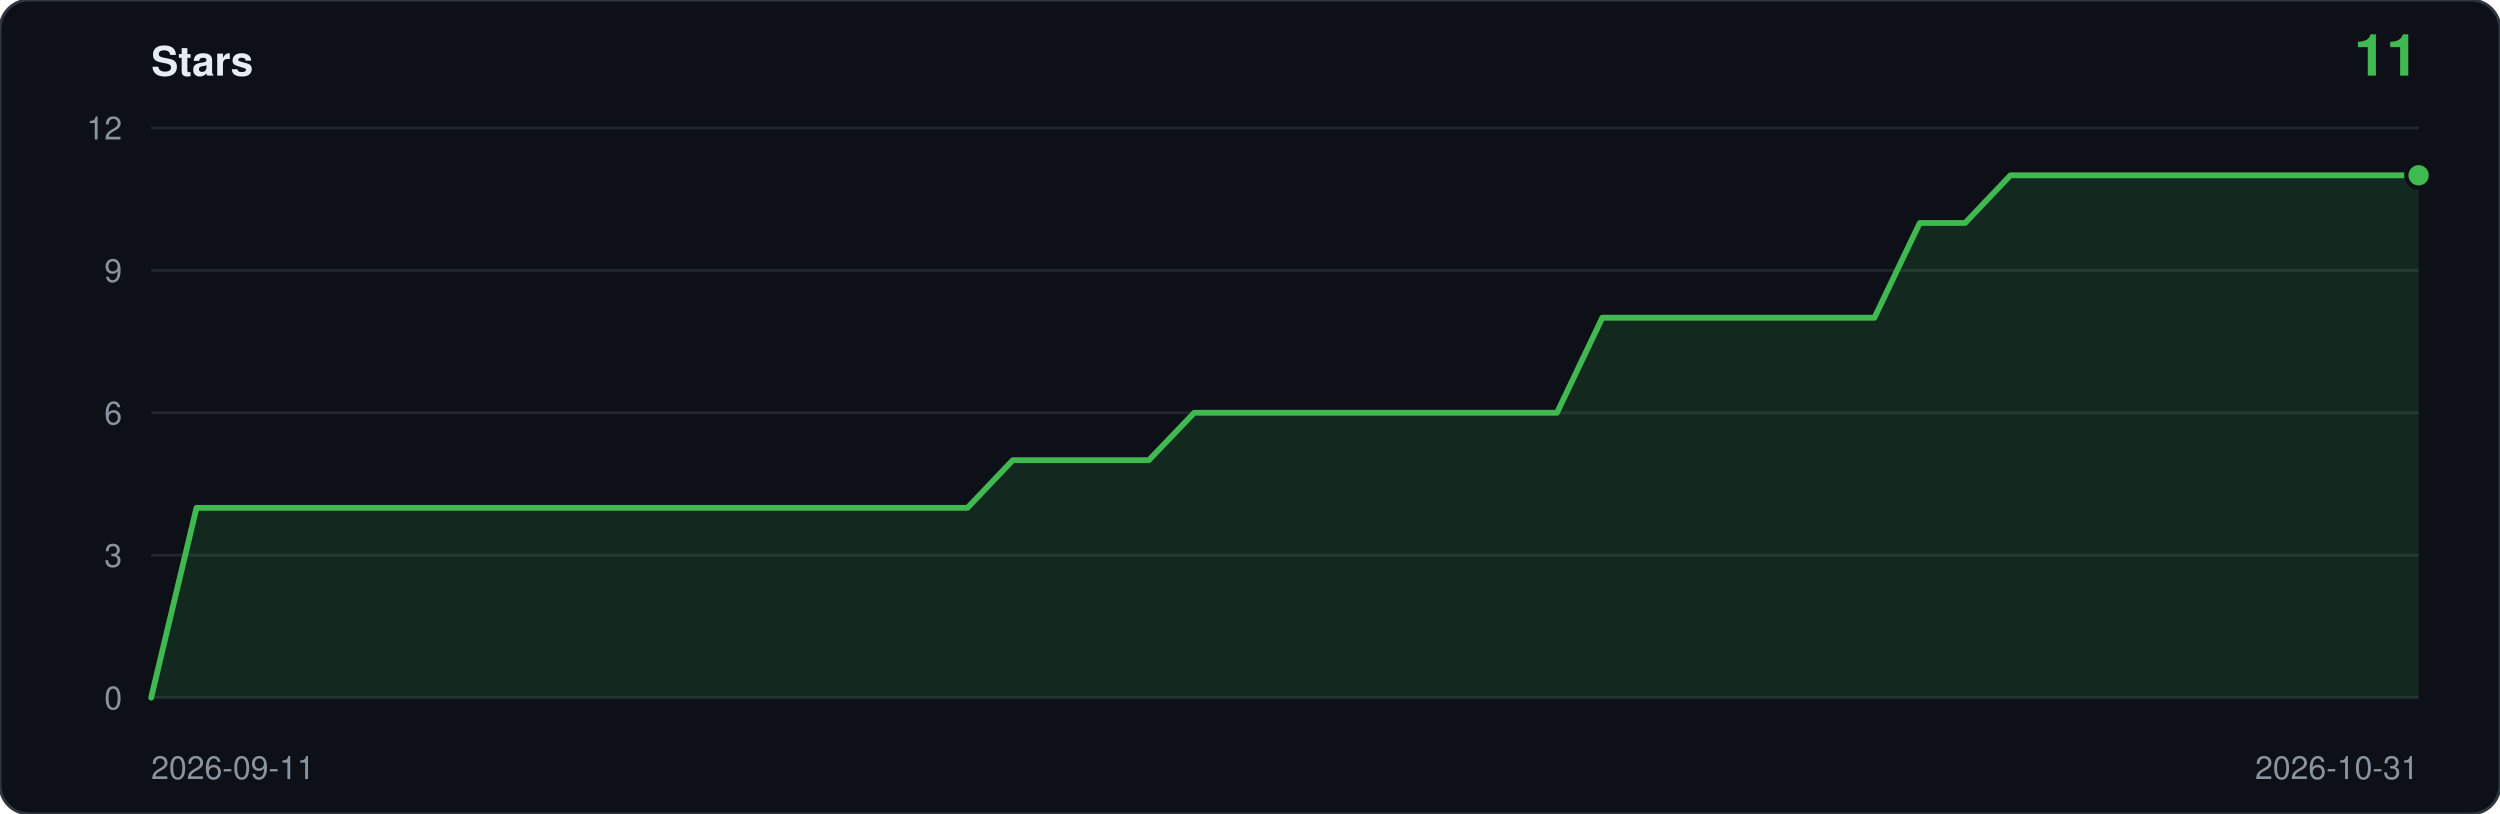
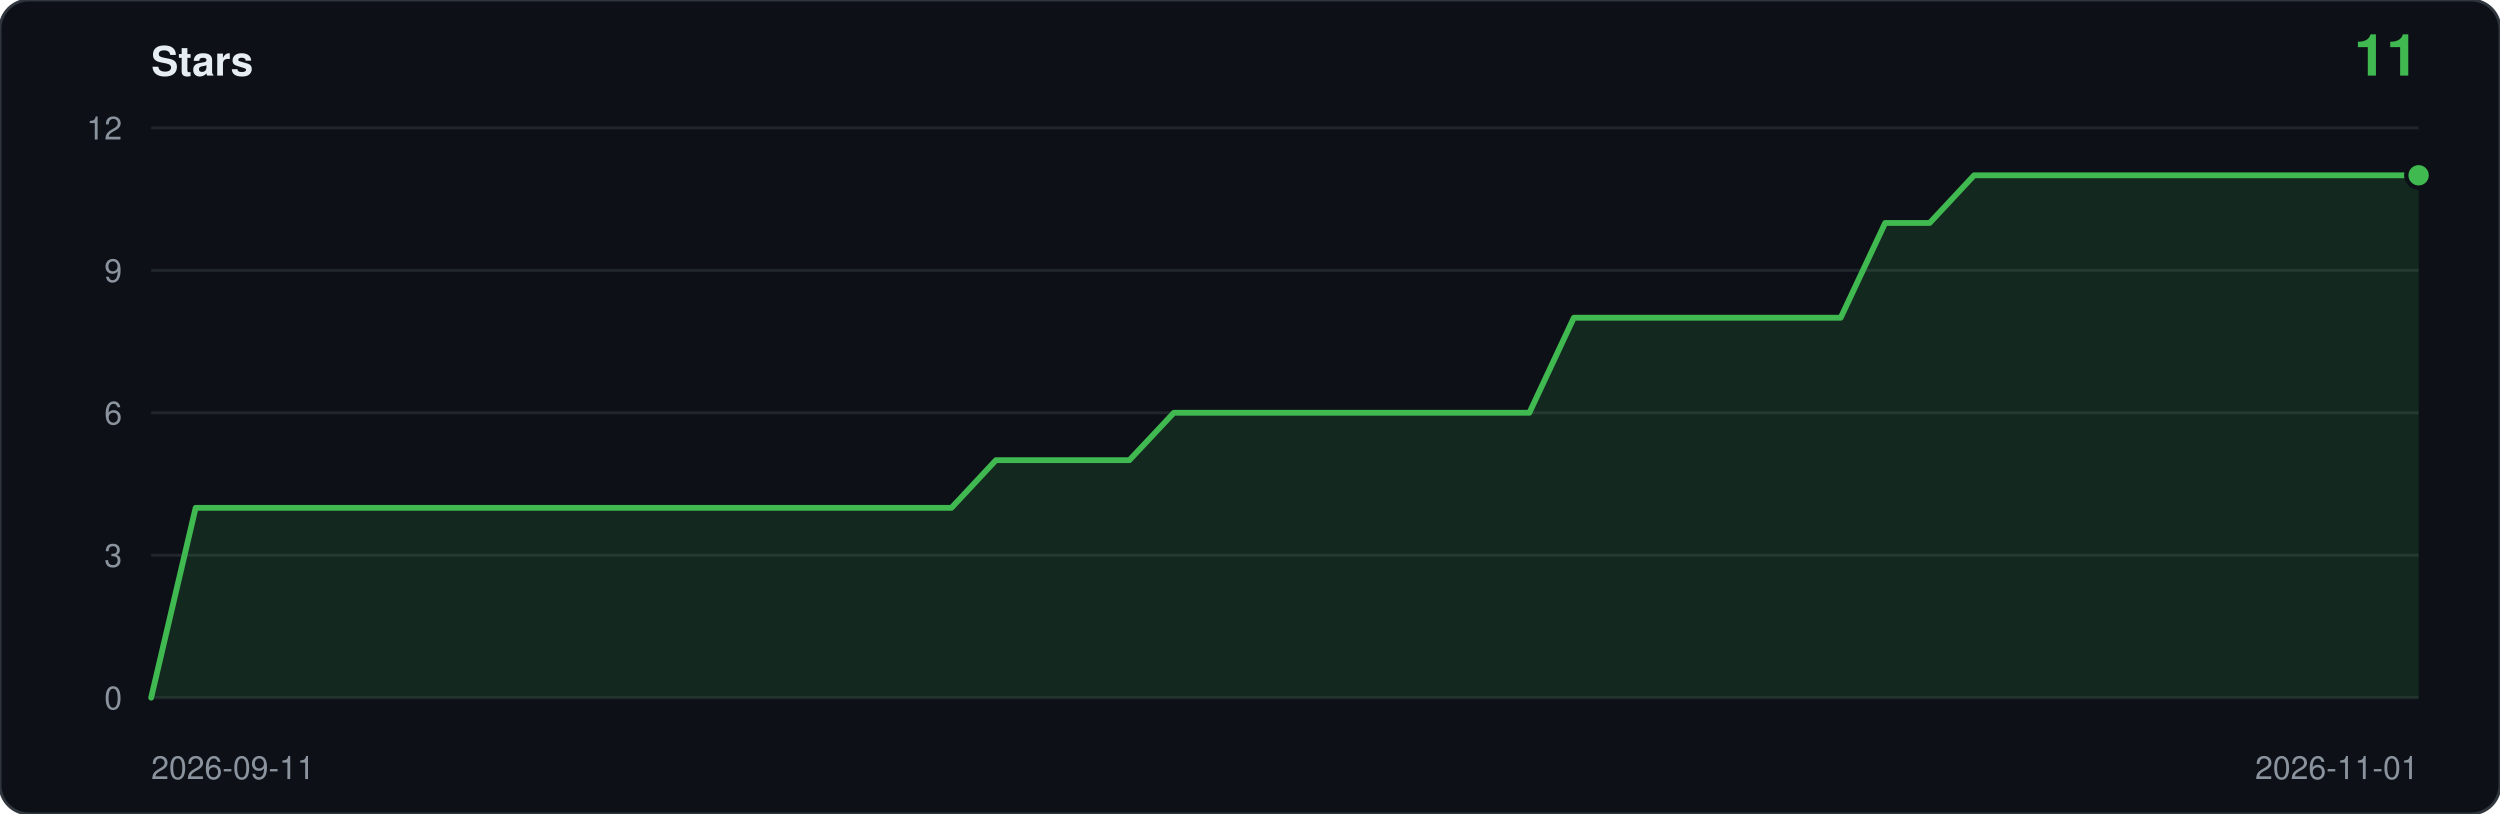
<svg xmlns="http://www.w3.org/2000/svg" viewBox="0 0 860 280" width="860" height="280" role="img" aria-label="Star history: 11 stars">
  <rect width="860" height="280" rx="10" fill="#0d1117" stroke="#30363d" />
  <text x="52" y="26" font-family="ui-sans-serif,-apple-system,Segoe UI,Helvetica,Arial,sans-serif" font-size="14" font-weight="600" fill="#e6edf3">Stars</text>
  <text x="832" y="26" text-anchor="end" font-family="ui-sans-serif,-apple-system,Segoe UI,Helvetica,Arial,sans-serif" font-size="20" font-weight="600" fill="#3fb950">11</text>
  <line x1="52" y1="240.0" x2="832" y2="240.0" stroke="#21262d" />
  <text x="42" y="244.0" text-anchor="end" font-family="ui-sans-serif,-apple-system,Segoe UI,Helvetica,Arial,sans-serif" font-size="11" fill="#8b949e">0</text>
  <line x1="52" y1="191.0" x2="832" y2="191.0" stroke="#21262d" />
  <text x="42" y="195.0" text-anchor="end" font-family="ui-sans-serif,-apple-system,Segoe UI,Helvetica,Arial,sans-serif" font-size="11" fill="#8b949e">3</text>
  <line x1="52" y1="142.0" x2="832" y2="142.0" stroke="#21262d" />
  <text x="42" y="146.0" text-anchor="end" font-family="ui-sans-serif,-apple-system,Segoe UI,Helvetica,Arial,sans-serif" font-size="11" fill="#8b949e">6</text>
  <line x1="52" y1="93.0" x2="832" y2="93.0" stroke="#21262d" />
  <text x="42" y="97.0" text-anchor="end" font-family="ui-sans-serif,-apple-system,Segoe UI,Helvetica,Arial,sans-serif" font-size="11" fill="#8b949e">9</text>
  <line x1="52" y1="44.0" x2="832" y2="44.0" stroke="#21262d" />
  <text x="42" y="48.0" text-anchor="end" font-family="ui-sans-serif,-apple-system,Segoe UI,Helvetica,Arial,sans-serif" font-size="11" fill="#8b949e">12</text>
-   <path d="M 52.0,240.0 L 52.0,240.0 L 67.6,174.7 L 83.2,174.7 L 98.8,174.7 L 114.4,174.7 L 130.0,174.7 L 145.6,174.7 L 161.2,174.7 L 176.8,174.7 L 192.4,174.7 L 208.0,174.7 L 223.6,174.7 L 239.2,174.7 L 254.8,174.7 L 270.4,174.7 L 286.0,174.7 L 301.6,174.7 L 317.2,174.7 L 332.8,174.7 L 348.4,158.3 L 364.0,158.3 L 379.6,158.3 L 395.2,158.3 L 410.8,142.0 L 426.4,142.0 L 442.0,142.0 L 457.6,142.0 L 473.2,142.0 L 488.8,142.0 L 504.4,142.0 L 520.0,142.0 L 535.6,142.0 L 551.2,109.3 L 566.8,109.3 L 582.4,109.3 L 598.0,109.3 L 613.6,109.3 L 629.2,109.3 L 644.8,109.3 L 660.4,76.7 L 676.0,76.7 L 691.6,60.3 L 707.2,60.3 L 722.8,60.3 L 738.4,60.3 L 754.0,60.3 L 769.6,60.3 L 785.2,60.3 L 800.8,60.3 L 816.4,60.3 L 832.0,60.3 L 832.0,240.0 Z" fill="#3fb950" fill-opacity="0.14" />
-   <polyline points="52.0,240.0 67.6,174.7 83.2,174.7 98.8,174.7 114.4,174.7 130.0,174.7 145.6,174.7 161.2,174.7 176.8,174.7 192.4,174.7 208.0,174.7 223.6,174.7 239.2,174.7 254.8,174.7 270.4,174.7 286.0,174.7 301.6,174.7 317.2,174.7 332.8,174.7 348.4,158.3 364.0,158.3 379.6,158.3 395.2,158.3 410.8,142.0 426.4,142.0 442.0,142.0 457.6,142.0 473.2,142.0 488.8,142.0 504.4,142.0 520.0,142.0 535.6,142.0 551.2,109.3 566.8,109.3 582.4,109.3 598.0,109.3 613.6,109.3 629.2,109.3 644.8,109.3 660.4,76.7 676.0,76.7 691.6,60.3 707.2,60.3 722.8,60.3 738.4,60.3 754.0,60.3 769.6,60.3 785.2,60.3 800.8,60.3 816.4,60.3 832.0,60.3" fill="none" stroke="#3fb950" stroke-width="2" stroke-linejoin="round" stroke-linecap="round" />
+   <path d="M 52.0,240.0 L 52.0,240.0 L 67.3,174.7 L 82.6,174.7 L 97.9,174.7 L 113.2,174.7 L 128.5,174.7 L 143.8,174.7 L 159.1,174.7 L 174.4,174.7 L 189.6,174.7 L 204.9,174.7 L 220.2,174.7 L 235.5,174.7 L 250.8,174.7 L 266.1,174.7 L 281.4,174.7 L 296.7,174.7 L 312.0,174.7 L 327.3,174.7 L 342.6,158.3 L 357.9,158.3 L 373.2,158.3 L 388.5,158.3 L 403.8,142.0 L 419.1,142.0 L 434.4,142.0 L 449.6,142.0 L 464.9,142.0 L 480.2,142.0 L 495.5,142.0 L 510.8,142.0 L 526.1,142.0 L 541.4,109.3 L 556.7,109.3 L 572.0,109.3 L 587.3,109.3 L 602.6,109.3 L 617.9,109.3 L 633.2,109.3 L 648.5,76.7 L 663.8,76.7 L 679.1,60.3 L 694.4,60.3 L 709.6,60.3 L 724.9,60.3 L 740.2,60.3 L 755.5,60.3 L 770.8,60.3 L 786.1,60.3 L 801.4,60.3 L 816.7,60.3 L 832.0,60.3 L 832.0,240.0 Z" fill="#3fb950" fill-opacity="0.14" />
+   <polyline points="52.0,240.0 67.3,174.7 82.6,174.7 97.9,174.7 113.2,174.7 128.5,174.7 143.8,174.7 159.1,174.7 174.4,174.7 189.6,174.7 204.9,174.7 220.2,174.7 235.5,174.7 250.8,174.7 266.1,174.7 281.4,174.7 296.7,174.7 312.0,174.7 327.3,174.7 342.6,158.3 357.9,158.3 373.2,158.3 388.5,158.3 403.8,142.0 419.1,142.0 434.4,142.0 449.6,142.0 464.9,142.0 480.2,142.0 495.5,142.0 510.8,142.0 526.1,142.0 541.4,109.3 556.7,109.3 572.0,109.3 587.3,109.3 602.6,109.3 617.9,109.3 633.2,109.3 648.5,76.7 663.8,76.7 679.1,60.3 694.4,60.3 709.6,60.3 724.9,60.3 740.2,60.3 755.5,60.3 770.8,60.3 786.1,60.3 801.4,60.3 816.7,60.3 832.0,60.3" fill="none" stroke="#3fb950" stroke-width="2" stroke-linejoin="round" stroke-linecap="round" />
  <circle cx="832.0" cy="60.3" r="5" fill="#0d1117" />
  <circle cx="832.0" cy="60.3" r="3.5" fill="#3fb950" />
  <text x="52" y="268" font-family="ui-sans-serif,-apple-system,Segoe UI,Helvetica,Arial,sans-serif" font-size="11" fill="#8b949e">2026-09-11</text>
-   <text x="832" y="268" text-anchor="end" font-family="ui-sans-serif,-apple-system,Segoe UI,Helvetica,Arial,sans-serif" font-size="11" fill="#8b949e">2026-10-31</text>
+   <text x="832" y="268" text-anchor="end" font-family="ui-sans-serif,-apple-system,Segoe UI,Helvetica,Arial,sans-serif" font-size="11" fill="#8b949e">2026-11-01</text>
</svg>
